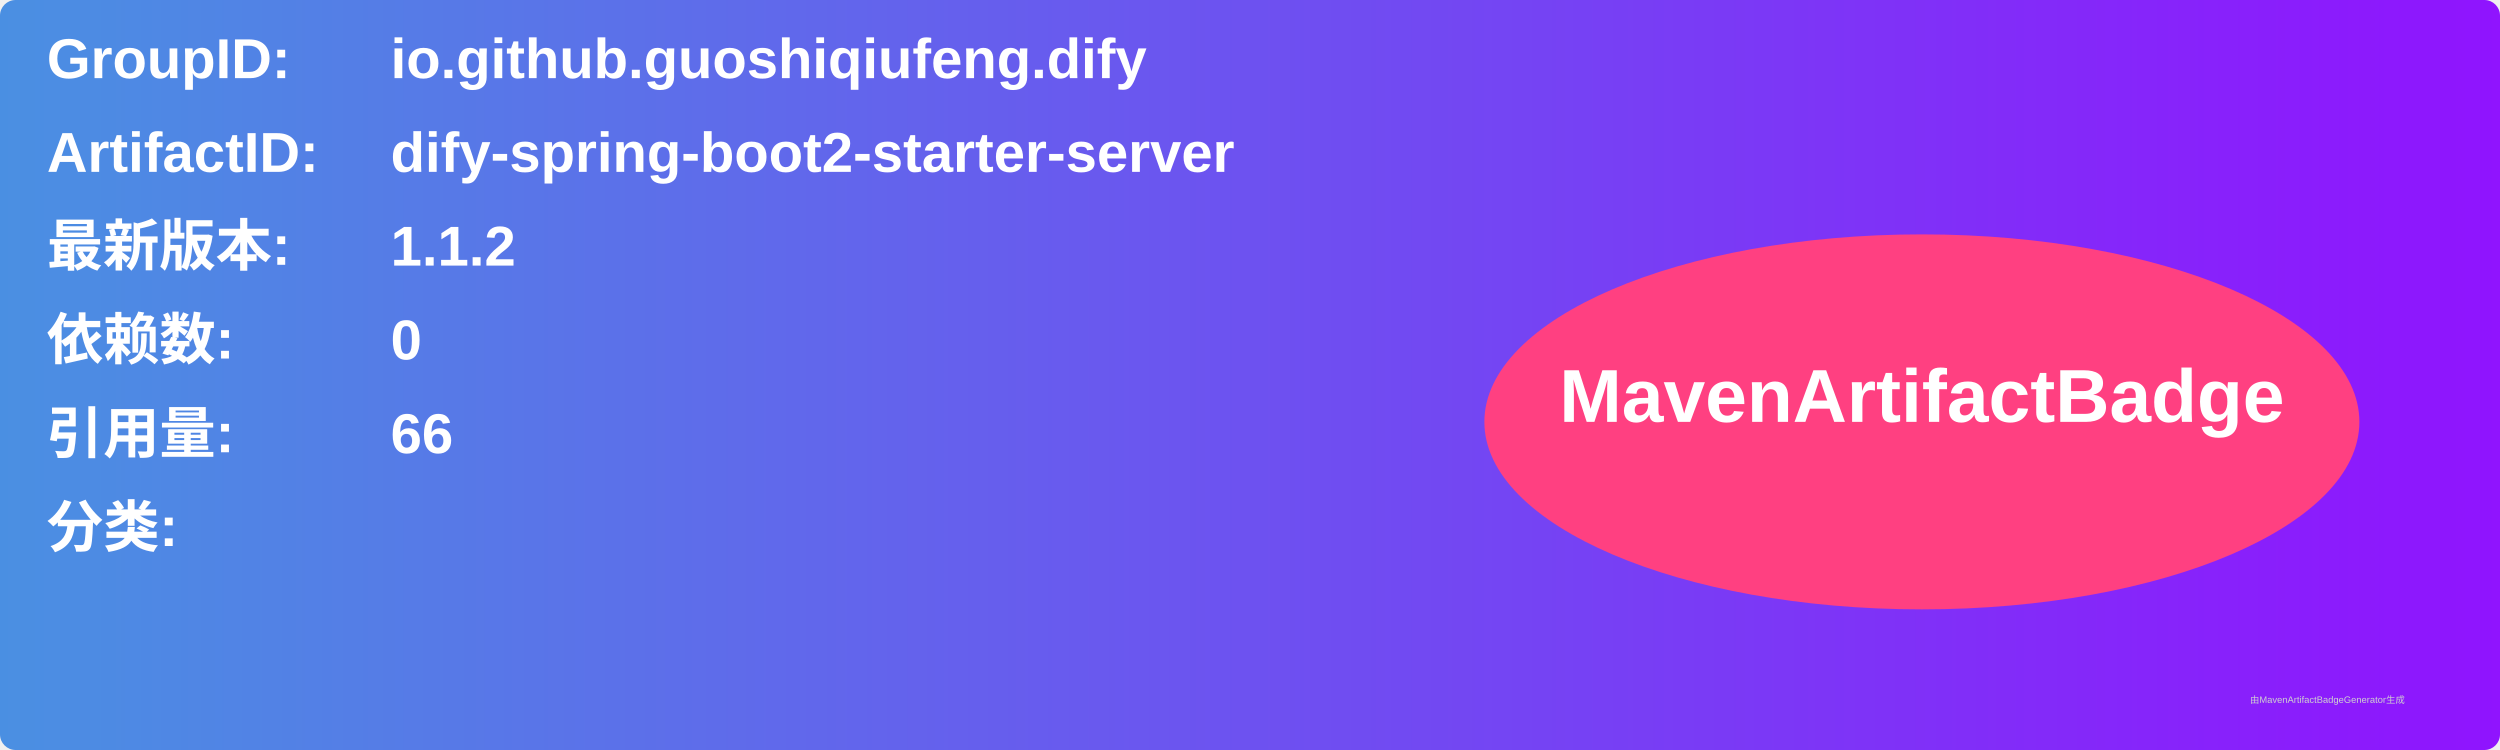
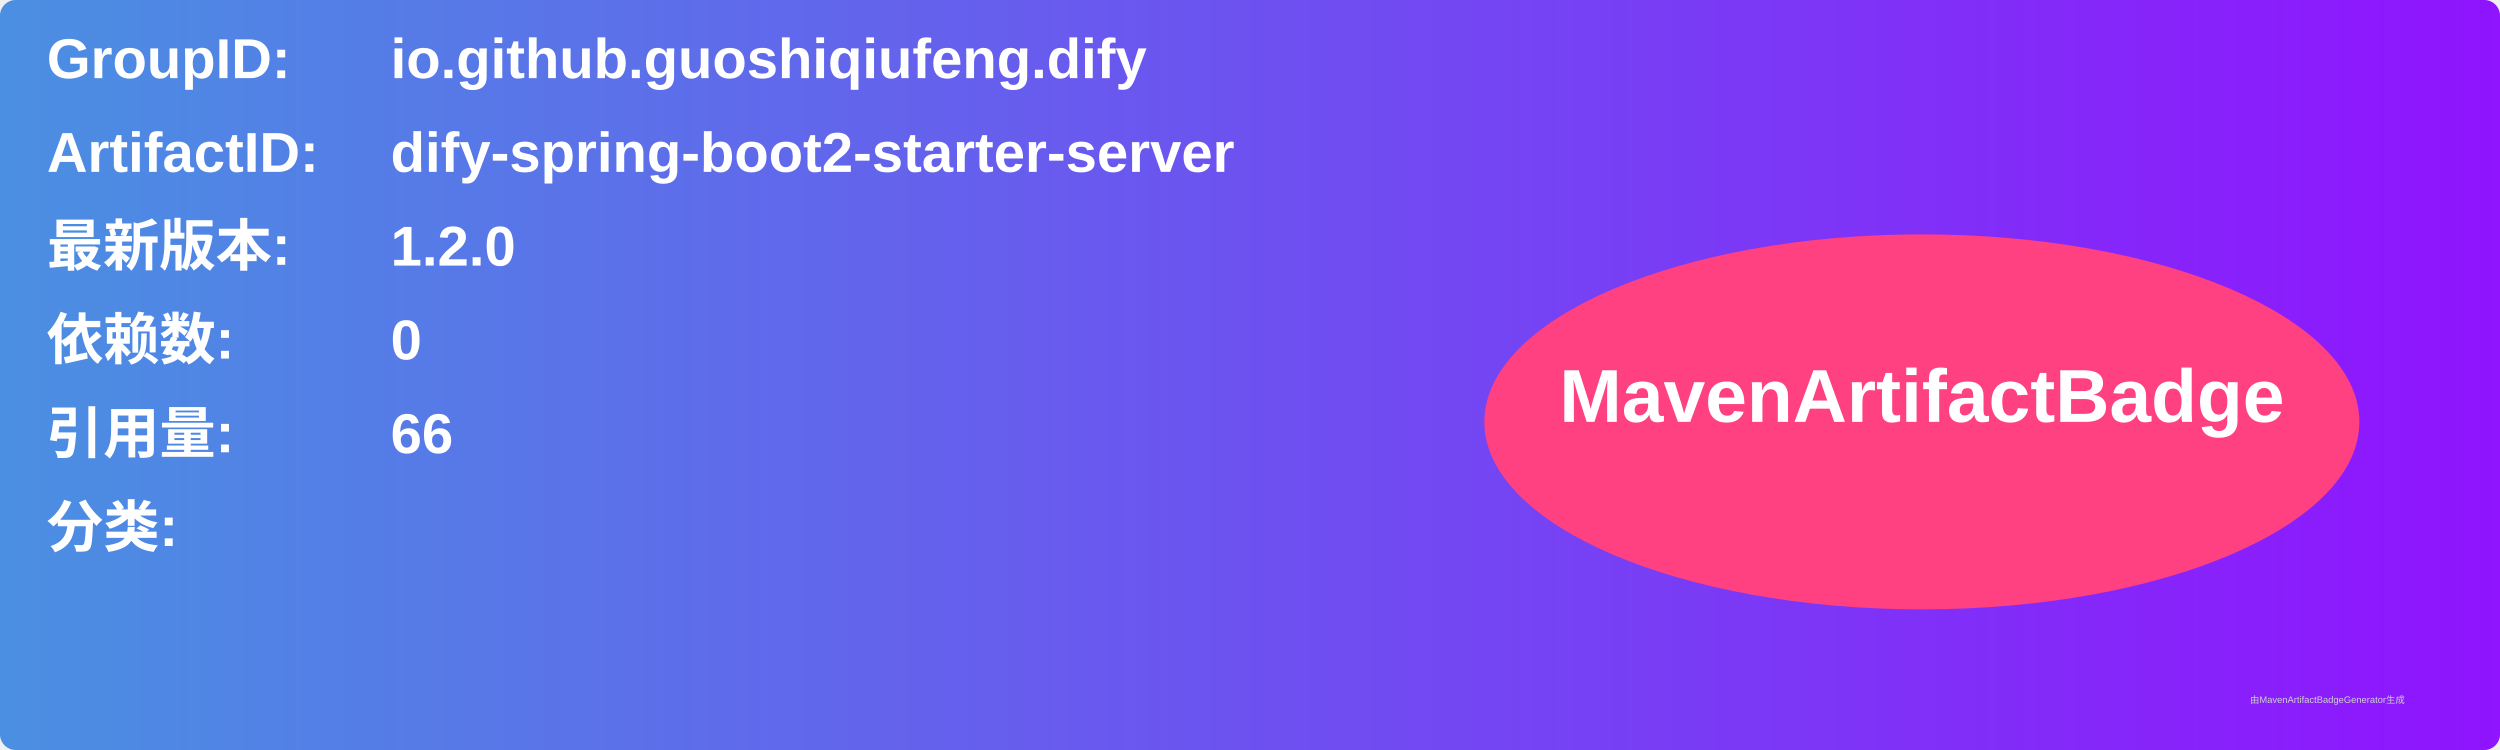
<svg xmlns="http://www.w3.org/2000/svg" width="800" height="240" viewBox="0 0 800 240">
  <linearGradient id="grad" x1="0%" y1="0%" x2="100%" y2="0%">
    <stop offset="0%" stop-color="#4a90e2" />
    <stop offset="100%" stop-color="#9013fe" />
  </linearGradient>
  <rect width="100%" height="100%" rx="5" ry="5" fill="url(#grad)" />
  <g transform="translate(15, 15)">
    <text x="0" y="10" font-family="Arial" font-size="18" fill="white" font-weight="bold" width="260">GroupID:</text>
    <text x="110" y="10" font-family="Arial" font-size="18" fill="white" font-weight="bold" width="460">io.github.guoshiqiufeng.dify</text>
    <text x="0" y="40" font-family="Arial" font-size="18" fill="white" font-weight="bold" width="260">ArtifactID:</text>
    <text x="110" y="40" font-family="Arial" font-size="18" fill="white" font-weight="bold" width="460">dify-spring-boot2-starter-server</text>
    <text x="0" y="70" font-family="Arial" font-size="18" fill="white" font-weight="bold">最新版本:</text>
    <text x="110" y="70" font-family="Arial" font-size="18" fill="white" font-weight="bold">
-       <tspan font-weight="bold">1.1.2</tspan>
+       <tspan font-weight="bold">1.2.0</tspan>
    </text>
    <text x="0" y="100" font-family="Arial" font-size="18" fill="white" font-weight="bold">依赖数: </text>
    <text x="110" y="100" font-family="Arial" font-size="18" fill="white">
      <tspan font-weight="bold">0</tspan>
    </text>
    <text x="0" y="130" font-family="Arial" font-size="18" fill="white" font-weight="bold">引用量: </text>
    <text x="110" y="130" font-family="Arial" font-size="18" fill="white">
      <tspan font-weight="bold">66</tspan>
    </text>
    <text x="0" y="160" font-family="Arial" font-size="18" fill="white" font-weight="bold">分类:</text>
    <text x="10" y="190" font-family="Arial" font-size="10" fill="white">
      <tspan font-weight="bold" />
    </text>
    <ellipse cx="600" cy="120" rx="140" ry="60" fill="#ff4081" />
    <text x="600" y="120" text-anchor="middle" font-family="Arial" font-size="24" fill="white" font-weight="bold">MavenArtifactBadge</text>
  </g>
  <text x="720" y="225" font-family="Arial" font-size="3" fill="#d0d0d0">由MavenArtifactBadgeGenerator生成</text>
</svg>
